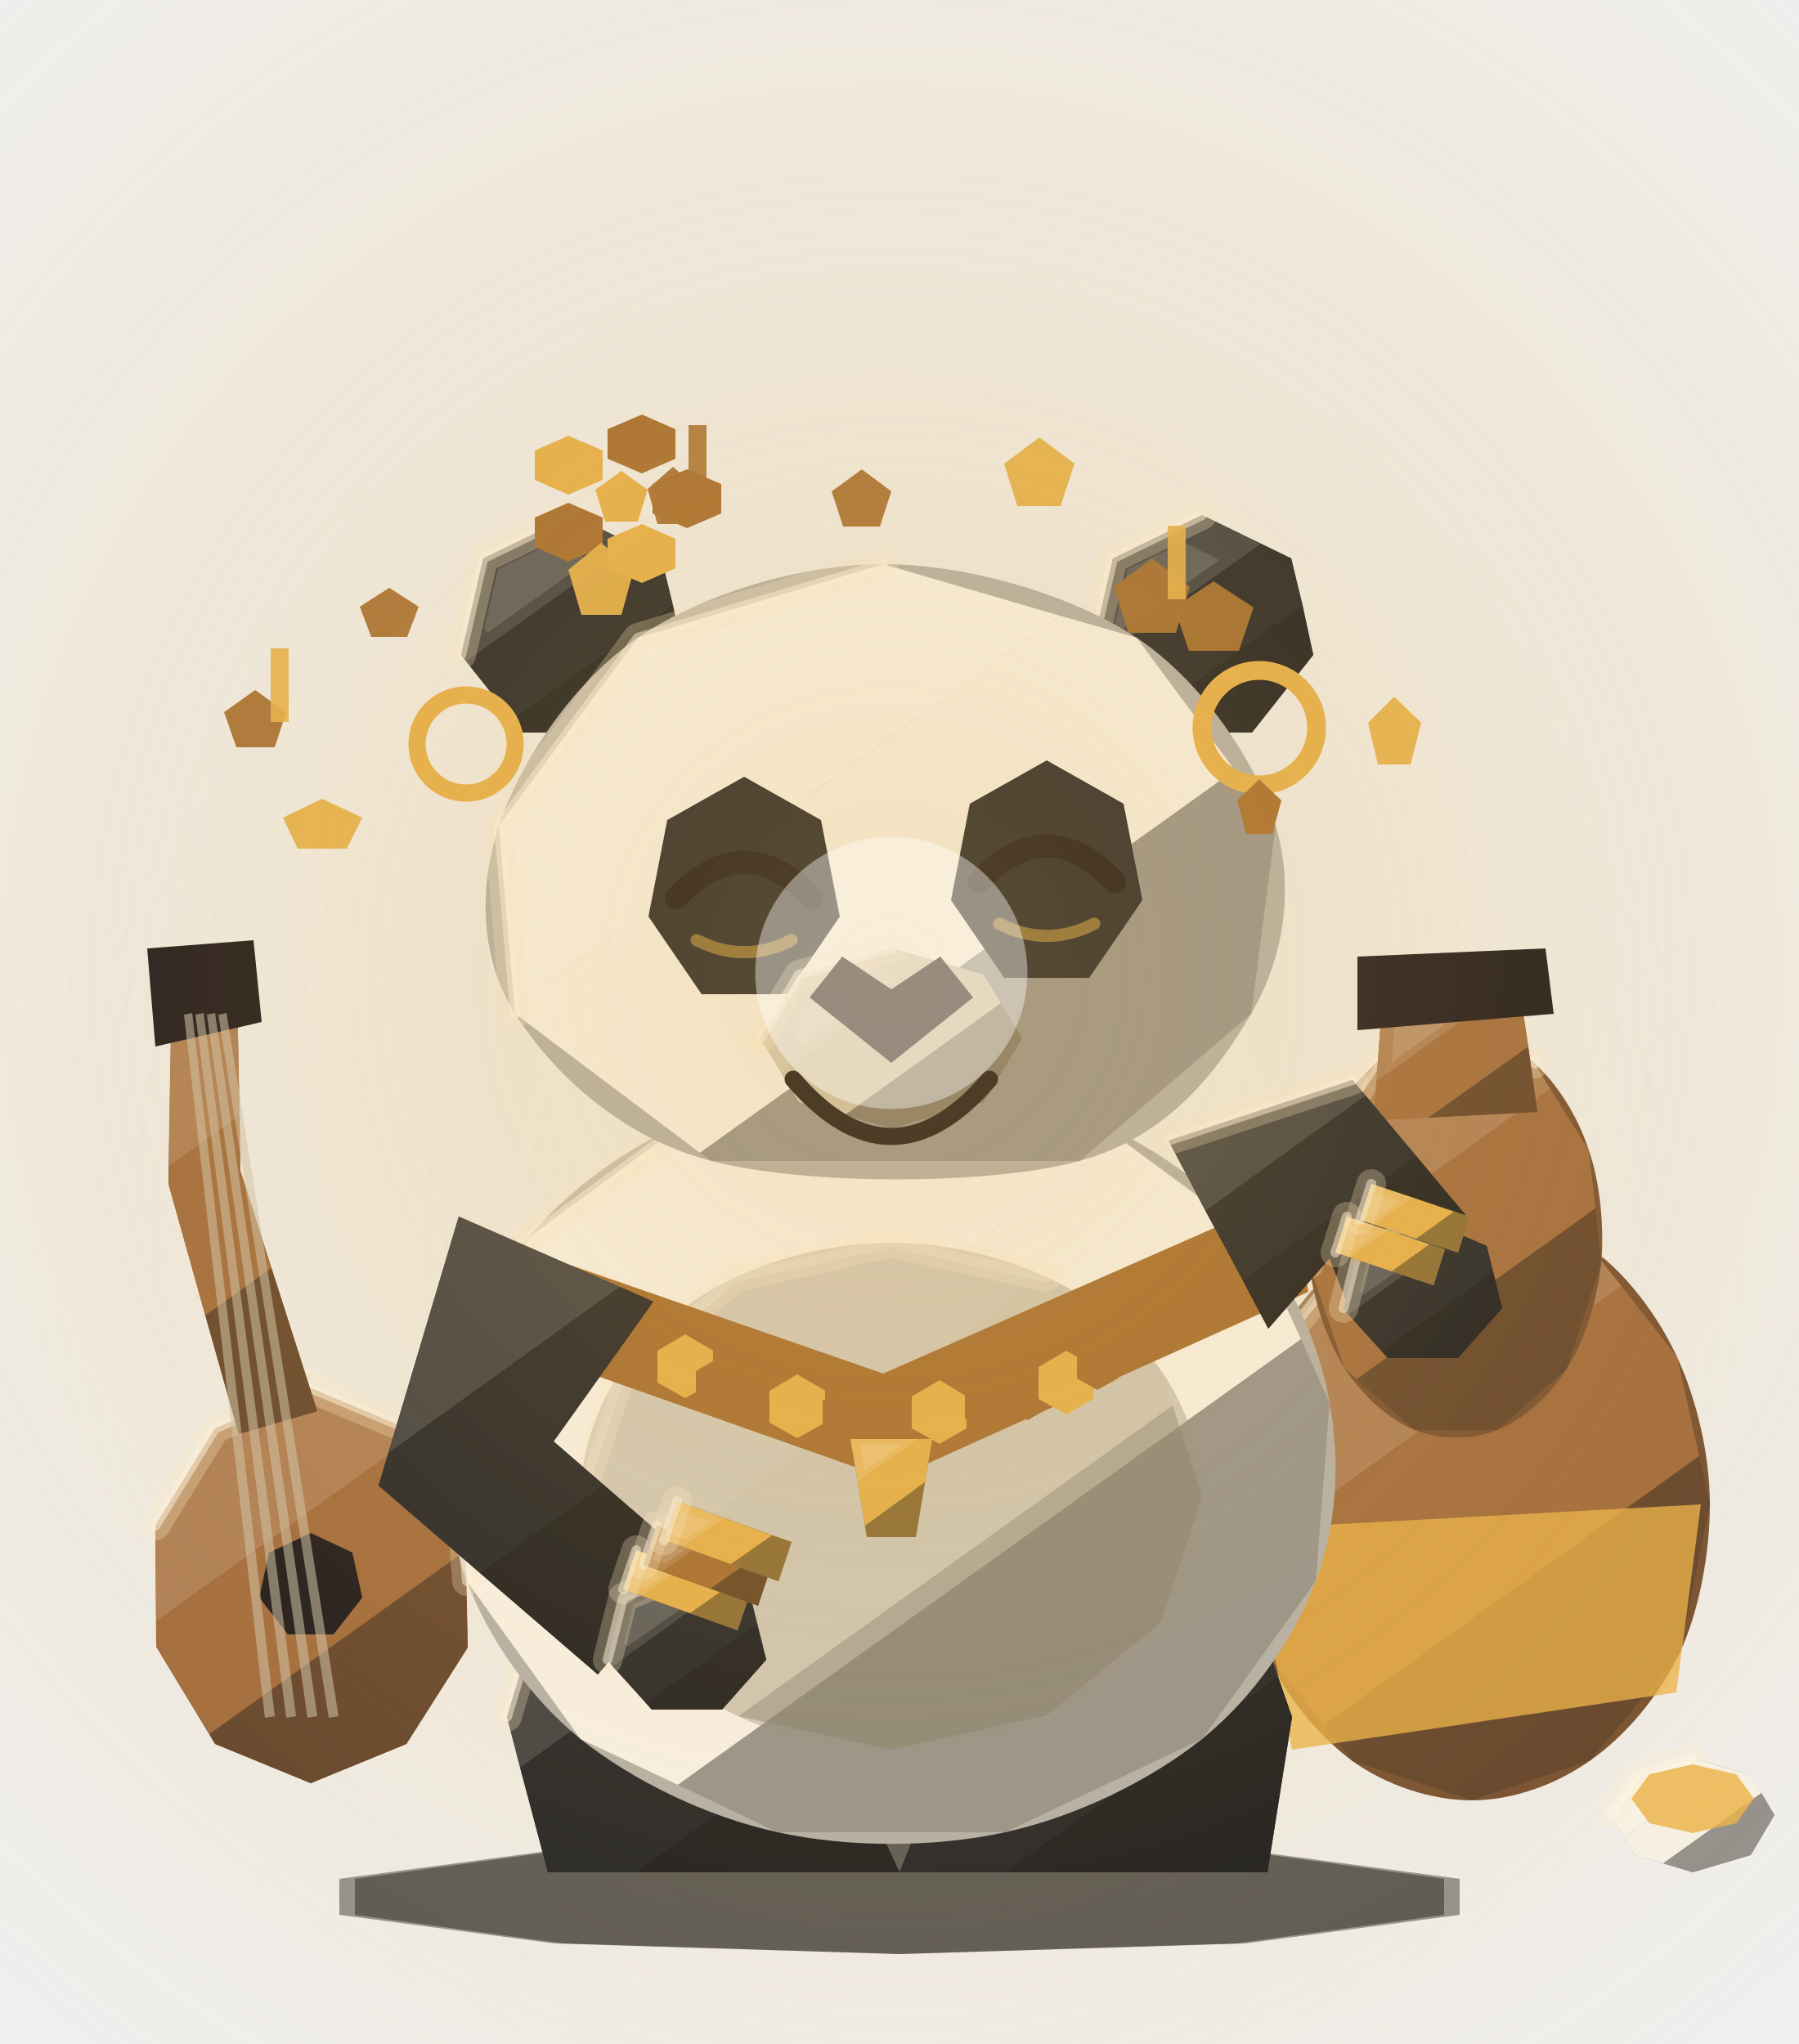
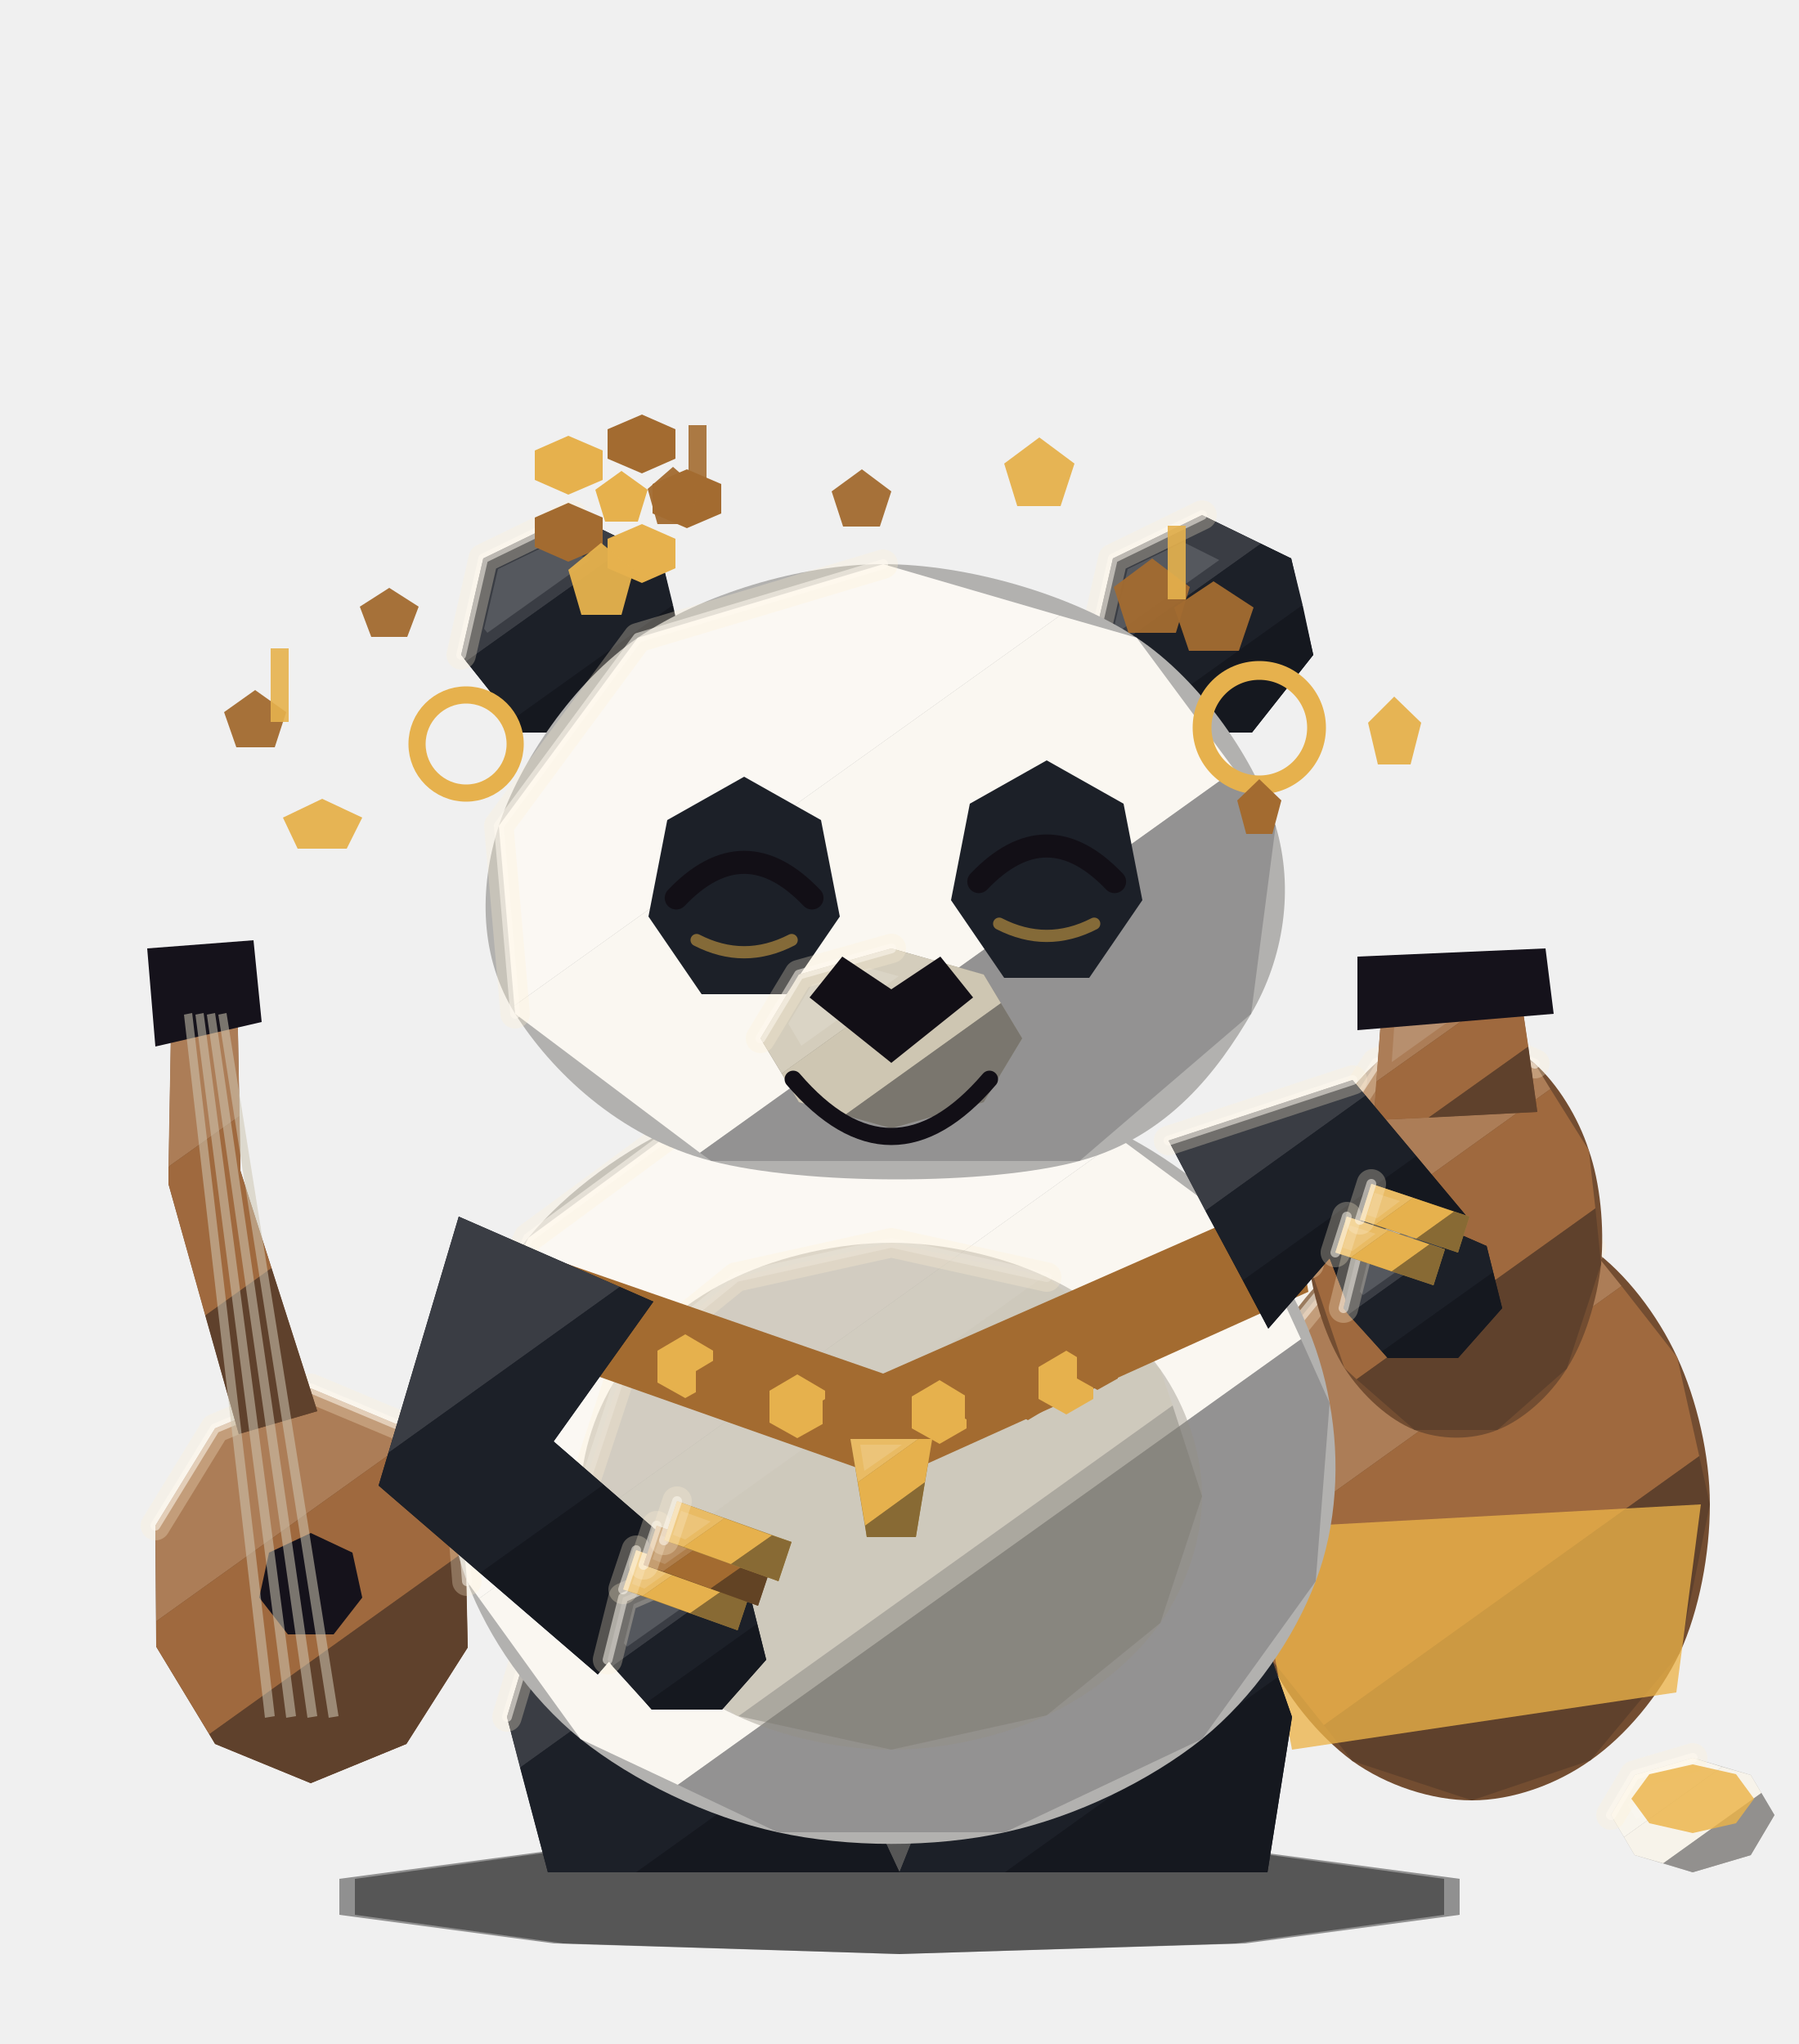
<svg xmlns="http://www.w3.org/2000/svg" viewBox="0 0 220 250" width="220" height="250" preserveAspectRatio="xMidYMid meet" role="img" aria-labelledby="title-faceted-panda-radiant-hi desc-faceted-panda-radiant-hi" data-creature="panda" data-surface="faceted" data-state="radiant" data-tier="3" data-detail="hi">
-   <defs>
-     <radialGradient id="ffpandaexport-faceted-panda-radiant-higfff1d3">
-       <stop offset="0" stop-color="#fff1d3" stop-opacity=".9" />
-       <stop offset="1" stop-color="#fff1d3" stop-opacity="0" />
-     </radialGradient>
-     <radialGradient id="ffpandaexport-faceted-panda-radiant-hige6b14d">
-       <stop offset="0" stop-color="#e6b14d" stop-opacity=".9" />
-       <stop offset="1" stop-color="#e6b14d" stop-opacity="0" />
-     </radialGradient>
-   </defs>
-   <ellipse cx="110" cy="152" rx="108" ry="120" fill="url(#ffpandaexport-faceted-panda-radiant-higfff1d3)" opacity="0.201" />
  <g id="ffpandaexport-faceted-panda-radiant-hi-back" data-creature="panda" data-group="back" data-surface="faceted">
    <path d="M110.0,225.0 L151.1,226.3 L176.6,229.8 L176.6,234.2 L151.1,237.7 L110.0,239.0 L68.9,237.7 L43.4,234.2 L43.4,229.8 L68.9,226.3 Z" fill="rgba(0,0,0,0.40)" opacity="1" />
    <path d="M38.0,169.8 L49.7,174.7 L56.9,186.6 L57.2,201.5 L49.7,213.3 L38.0,218.1 L26.3,213.3 L19.1,201.4 L19.0,186.6 L26.3,174.7 Z" fill="#734d31" opacity="1" />
    <path d="M38.0,169.8 L49.7,174.7 L50.4,175.9 L19.1,198.3 L19.0,186.6 L26.3,174.7 Z" fill="#ac7d57" opacity="1" />
    <path d="M50.4,175.9 L56.9,186.6 L56.9,189.7 L25.6,212.1 L19.1,201.4 L19.1,198.3 Z" fill="#9f693e" opacity="1" />
    <path d="M56.9,189.7 L57.2,201.5 L49.7,213.3 L49.7,213.3 L38.0,218.1 L26.3,213.3 L25.6,212.1 Z" fill="#5f412c" opacity="1" />
    <path d="M19.0,186.6 L26.3,174.7 L38.0,169.8 L49.7,174.7" fill="none" stroke="#fff1d3" stroke-width="3.6" stroke-linecap="round" stroke-linejoin="round" opacity="0.28" />
    <path d="M19.0,186.6 L26.3,174.7 L38.0,169.8 L49.7,174.7" fill="none" stroke="#fffaf0" stroke-width="1.2" stroke-linecap="round" stroke-linejoin="round" opacity="0.53" />
    <path d="M38.0,187.5 L43.1,189.9 L44.3,195.4 L40.8,199.9 L35.2,199.9 L31.7,195.4 L32.9,189.9 Z" fill="#15121B" opacity="1" />
    <path d="M38.8,172.6 L29.4,143.2 L29.0,121.0 L21.0,121.0 L20.6,144.8 L29.2,175.4 Z" fill="#734d31" opacity="1" />
    <path d="M29.3,136.5 L29.0,121.0 L21.0,121.0 L20.6,142.7 Z" fill="#ac7d57" opacity="1" />
    <path d="M33.2,155.1 L29.4,143.2 L29.3,136.5 L20.6,142.7 L20.6,144.8 L25.1,160.9 Z" fill="#9f693e" opacity="1" />
    <path d="M38.8,172.6 L33.2,155.1 L25.1,160.9 L29.2,175.4 Z" fill="#5f412c" opacity="1" />
    <path d="M29.0,121.0 L21.0,121.0" fill="none" stroke="#fff1d3" stroke-width="3.6" stroke-linecap="round" stroke-linejoin="round" opacity="0.28" />
    <path d="M29.0,121.0 L21.0,121.0" fill="none" stroke="#fffaf0" stroke-width="1.2" stroke-linecap="round" stroke-linejoin="round" opacity="0.53" />
    <path d="M18.0,116.0 L31.0,115.0 L32.0,125.0 L19.0,128.0 Z" fill="#15121B" opacity="1" />
    <path d="M33.6,209.9 L23.5,123.9 L22.5,124.1 L32.4,210.1 Z" fill="#cec6b2" opacity="0.55" />
    <path d="M36.2,209.9 L24.9,123.9 L23.9,124.1 L35.0,210.1 Z" fill="#cec6b2" opacity="0.55" />
    <path d="M38.8,209.9 L26.3,123.9 L25.3,124.1 L37.6,210.1 Z" fill="#cec6b2" opacity="0.55" />
    <path d="M41.4,209.9 L27.7,123.9 L26.7,124.1 L40.2,210.1 Z" fill="#cec6b2" opacity="0.55" />
    <path d="M110.0,225.0 L152.3,226.3 L178.5,229.8 L178.5,234.2 L152.3,237.7 L110.0,239.0 L67.7,237.7 L41.5,234.2 L41.5,229.8 L67.7,226.3 Z" fill="rgba(0,0,0,0.40)" opacity="1" />
  </g>
  <g id="ffpandaexport-faceted-panda-radiant-hi-lower" data-creature="panda" data-group="lower" data-surface="faceted">
    <path d="M180.0,147.9 C184.8,147.8 190.4,149.7 194.6,152.7 C198.8,155.7 202.7,160.8 205.1,166.0 C207.5,171.2 209.1,178.0 209.1,184.0 C209.1,190.0 207.8,197.0 205.4,202.2 C202.9,207.4 198.8,212.3 194.5,215.3 C190.3,218.3 184.9,220.2 180.0,220.2 C175.1,220.2 169.6,218.4 165.4,215.4 C161.2,212.3 157.1,207.3 154.8,202.1 C152.4,196.9 151.2,190.0 151.2,184.0 C151.2,178.0 152.6,171.2 155.0,166.1 C157.4,160.9 161.4,156.1 165.6,153.1 C169.8,150.1 175.2,148.0 180.0,147.9 Z" fill="#734d31" opacity="1" />
    <path d="M180.0,147.9 L194.6,152.7 L198.3,157.3 L152.4,190.2 L151.2,184.0 L155.0,166.1 L165.6,153.1 Z" fill="#ac7d57" opacity="1" />
    <path d="M198.3,157.3 L205.1,166.0 L207.8,178.1 L161.9,211.0 L154.8,202.1 L152.4,190.2 Z" fill="#9f693e" opacity="1" />
    <path d="M207.8,178.1 L209.1,184.0 L205.4,202.2 L194.5,215.3 L194.5,215.3 L180.0,220.2 L165.4,215.4 L161.9,211.0 Z" fill="#5f412c" opacity="1" />
    <path d="M151.2,184.0 L155.0,166.1 L165.6,153.1 L180.0,147.9 L194.6,152.7" fill="none" stroke="#fff1d3" stroke-width="3.6" stroke-linecap="round" stroke-linejoin="round" opacity="0.28" />
    <path d="M151.2,184.0 L155.0,166.1 L165.6,153.1 L180.0,147.9 L194.6,152.7" fill="none" stroke="#fffaf0" stroke-width="1.2" stroke-linecap="round" stroke-linejoin="round" opacity="0.53" />
    <path d="M178.0,125.9 C181.2,125.9 185.0,127.6 187.7,130.1 C190.4,132.5 193.0,136.6 194.3,140.7 C195.7,144.7 196.2,150.1 195.8,154.6 C195.3,159.0 193.8,164.0 191.6,167.4 C189.5,170.8 186.2,173.7 183.1,174.9 C179.9,176.2 176.1,176.1 173.0,174.9 C169.8,173.6 166.6,170.7 164.4,167.3 C162.3,164.0 160.6,159.0 160.1,154.6 C159.6,150.1 160.2,144.6 161.5,140.5 C162.9,136.4 165.5,132.4 168.3,130.0 C171.0,127.5 174.8,125.9 178.0,125.9 Z" fill="#734d31" opacity="1" />
    <path d="M178.0,125.9 L187.7,130.1 L189.6,133.2 L160.2,154.3 L161.5,140.5 L168.3,130.0 Z" fill="#ac7d57" opacity="1" />
    <path d="M189.6,133.2 L194.3,140.7 L195.1,147.8 L165.9,168.7 L164.4,167.3 L160.1,154.6 L160.2,154.3 Z" fill="#9f693e" opacity="1" />
    <path d="M195.1,147.8 L195.8,154.6 L191.6,167.4 L183.1,174.9 L183.1,174.9 L173.0,174.9 L165.9,168.7 Z" fill="#5f412c" opacity="1" />
    <path d="M160.1,154.6 L161.5,140.5 L168.3,130.0 L178.0,125.9 L187.7,130.1" fill="none" stroke="#fff1d3" stroke-width="3.6" stroke-linecap="round" stroke-linejoin="round" opacity="0.28" />
    <path d="M160.1,154.6 L161.5,140.5 L168.3,130.0 L178.0,125.9 L187.7,130.1" fill="none" stroke="#fffaf0" stroke-width="1.2" stroke-linecap="round" stroke-linejoin="round" opacity="0.53" />
    <path d="M169.0,123.0 L186.0,122.0 L188.0,136.0 L168.0,137.0 Z" fill="#734d31" opacity="1" />
    <path d="M169.0,123.0 L182.5,122.2 L168.3,132.3 Z" fill="#ac7d57" opacity="1" />
    <path d="M182.5,122.2 L186.0,122.0 L186.9,128.0 L174.7,136.7 L168.0,137.0 L168.3,132.3 Z" fill="#9f693e" opacity="1" />
    <path d="M186.9,128.0 L188.0,136.0 L174.7,136.7 Z" fill="#5f412c" opacity="1" />
    <path d="M170.6,124.1 L179.0,123.6 L170.2,129.9 Z" fill="#FFFFFF" opacity="0.14" />
    <path d="M166.0,117.0 L189.0,116.0 L190.0,124.0 L166.0,126.0 Z" fill="#15121B" opacity="1" />
    <path d="M162.4,143.1 L146.0,157.0 L144.1,180.8 L147.9,181.2 L150.0,159.0 L165.6,146.9 Z" fill="#a36b30" opacity="1" />
    <path d="M153.0,187.0 L208.0,184.0 L205.0,207.0 L158.0,214.0 Z" fill="#ecb348" opacity="0.77" />
    <path d="M207.0,215.0 L214.1,217.1 L217.0,222.0 L214.1,226.9 L207.0,229.0 L199.9,226.9 L197.0,222.0 L199.9,217.1 Z" fill="#b0aeaa" opacity="1" />
    <path d="M207.0,215.0 L210.6,216.1 L198.6,224.7 L197.0,222.0 L199.9,217.1 Z" fill="#f8f5ed" opacity="1" />
    <path d="M210.6,216.1 L214.1,217.1 L215.4,219.3 L203.4,227.9 L199.9,226.9 L198.6,224.7 Z" fill="#f7f3ea" opacity="1" />
    <path d="M215.4,219.3 L217.0,222.0 L214.1,226.9 L207.0,229.0 L203.4,227.9 Z" fill="#92908e" opacity="1" />
    <path d="M205.3,216.5 L207.6,217.2 L200.1,222.5 L199.1,220.8 L201.0,217.8 Z" fill="#FFFFFF" opacity="0.14" />
    <path d="M197.0,222.0 L199.9,217.1 L207.0,215.0" fill="none" stroke="#fff1d3" stroke-width="3.6" stroke-linecap="round" stroke-linejoin="round" opacity="0.28" />
    <path d="M197.0,222.0 L199.9,217.1 L207.0,215.0" fill="none" stroke="#fffaf0" stroke-width="1.2" stroke-linecap="round" stroke-linejoin="round" opacity="0.53" />
    <path d="M207.0,215.8 L212.3,217.0 L214.5,220.0 L212.3,223.0 L207.0,224.2 L201.7,223.0 L199.5,220.0 L201.7,217.0 Z" fill="#ecb348" opacity="0.82" />
    <path d="M68.0,190.0 L101.0,188.0 L103.0,214.0 L110.0,229.0 L67.0,229.0 L62.0,210.0 Z" fill="#171a22" opacity="1" />
    <path d="M68.0,190.0 L101.0,188.0 L101.1,189.3 L63.6,216.2 L62.0,210.0 Z" fill="#3a3d44" opacity="1" />
    <path d="M101.1,189.3 L102.8,211.1 L77.8,229.0 L67.0,229.0 L63.6,216.2 Z" fill="#1c2028" opacity="1" />
    <path d="M102.8,211.1 L103.0,214.0 L110.0,229.0 L77.8,229.0 Z" fill="#15181f" opacity="1" />
    <path d="M62.0,210.0 L68.0,190.0 L101.0,188.0" fill="none" stroke="#fff1d3" stroke-width="3.6" stroke-linecap="round" stroke-linejoin="round" opacity="0.28" />
    <path d="M62.0,210.0 L68.0,190.0 L101.0,188.0" fill="none" stroke="#fffaf0" stroke-width="1.2" stroke-linecap="round" stroke-linejoin="round" opacity="0.53" />
    <path d="M116.0,188.0 L151.0,190.0 L158.0,210.0 L155.0,229.0 L110.0,229.0 L116.0,214.0 Z" fill="#171a22" opacity="1" />
    <path d="M116.0,188.0 L145.7,189.7 L116.0,211.0 Z" fill="#3a3d44" opacity="1" />
    <path d="M145.7,189.7 L151.0,190.0 L156.3,205.1 L122.9,229.0 L110.0,229.0 L116.0,214.0 L116.0,211.0 Z" fill="#1c2028" opacity="1" />
    <path d="M156.3,205.1 L158.0,210.0 L155.0,229.0 L155.0,229.0 L122.9,229.0 Z" fill="#15181f" opacity="1" />
  </g>
  <g id="ffpandaexport-faceted-panda-radiant-hi-body" data-creature="panda" data-group="body" data-surface="faceted">
    <path d="M109.0,132.0 C117.4,132.0 126.7,133.9 134.1,137.2 C141.5,140.4 148.7,145.7 153.4,151.4 C158.2,157.2 161.4,164.6 162.6,171.6 C163.9,178.6 163.5,186.6 160.9,193.4 C158.3,200.3 153.3,207.6 147.0,212.7 C140.6,217.8 131.6,222.2 122.9,224.1 C114.3,226.0 103.7,226.0 95.1,224.1 C86.4,222.2 77.4,217.8 71.0,212.7 C64.7,207.6 59.7,200.3 57.1,193.4 C54.5,186.6 54.1,178.6 55.4,171.6 C56.6,164.6 59.8,157.2 64.6,151.4 C69.3,145.7 76.5,140.4 83.9,137.2 C91.3,133.9 100.6,132.0 109.0,132.0 Z" fill="#b2b1af" opacity="1" />
    <path d="M109.0,132.0 L134.1,137.2 L137.0,139.3 L58.6,195.5 L57.1,193.4 L55.4,171.6 L64.6,151.4 L83.9,137.2 Z" fill="#fbf8f3" opacity="1" />
    <path d="M137.0,139.3 L153.4,151.4 L159.1,163.8 L82.9,218.3 L71.0,212.7 L58.6,195.5 Z" fill="#faf7f1" opacity="1" />
    <path d="M159.1,163.8 L162.6,171.6 L160.9,193.4 L147.0,212.7 L147.0,212.7 L122.9,224.1 L95.1,224.1 L82.9,218.3 Z" fill="#939292" opacity="1" />
    <path d="M57.1,193.4 L55.4,171.6 L64.6,151.4 L83.9,137.2 L109.0,132.0 L134.1,137.2" fill="none" stroke="#fff1d3" stroke-width="3.6" stroke-linecap="round" stroke-linejoin="round" opacity="0.28" />
    <path d="M57.1,193.4 L55.4,171.6 L64.6,151.4 L83.9,137.2 L109.0,132.0 L134.1,137.2" fill="none" stroke="#fffaf0" stroke-width="1.2" stroke-linecap="round" stroke-linejoin="round" opacity="0.53" />
    <path d="M109.0,152.0 C115.3,152.0 122.5,153.6 128.0,156.2 C133.5,158.7 138.7,163.0 141.9,167.5 C145.1,172.0 147.0,177.8 147.0,183.0 C147.0,188.2 145.1,194.0 141.9,198.5 C138.7,203.0 133.5,207.3 128.0,209.8 C122.5,212.4 115.3,214.0 109.0,214.0 C102.7,214.0 95.5,212.4 90.0,209.8 C84.5,207.3 79.3,203.0 76.1,198.5 C72.9,194.0 71.0,188.2 71.0,183.0 C71.0,177.8 72.9,172.0 76.1,167.5 C79.3,163.0 84.5,158.7 90.0,156.2 C95.5,153.6 102.7,152.0 109.0,152.0 Z" fill="#948f83" opacity="0.42" />
    <path d="M109.0,152.0 L127.7,156.1 L74.6,194.1 L71.0,183.0 L76.1,167.5 L90.0,156.2 Z" fill="#d4cdbc" opacity="0.42" />
    <path d="M127.7,156.1 L128.0,156.2 L141.9,167.5 L143.4,171.9 L90.3,209.9 L90.0,209.8 L76.1,198.5 L74.6,194.1 Z" fill="#cec6b2" opacity="0.42" />
    <path d="M143.4,171.9 L147.0,183.0 L141.9,198.5 L128.0,209.8 L109.0,214.0 L90.3,209.9 Z" fill="#7a766e" opacity="0.42" />
    <path d="M71.0,183.0 L76.1,167.5 L90.0,156.2 L109.0,152.0 L128.0,156.2" fill="none" stroke="#fff1d3" stroke-width="3.6" stroke-linecap="round" stroke-linejoin="round" opacity="0.28" />
    <path d="M71.0,183.0 L76.1,167.5 L90.0,156.2 L109.0,152.0 L128.0,156.2" fill="none" stroke="#fffaf0" stroke-width="1.2" stroke-linecap="round" stroke-linejoin="round" opacity="0.22" />
    <path d="M59,151 L108,168 L158,146 L160,158 L109,181 L58,163 Z" fill="#a36b30" />
    <path d="M56.1,148.8 L46.3,181.7 L73.1,204.8 L84.9,191.2 L67.7,176.3 L79.9,159.2 Z" fill="#171a22" opacity="1" />
    <path d="M56.1,148.8 L47.5,177.7 L75.8,157.4 Z" fill="#3a3d44" opacity="1" />
    <path d="M47.5,177.7 L46.3,181.7 L58.7,192.4 L73.8,181.6 L67.7,176.3 L79.9,159.2 L75.8,157.4 Z" fill="#1c2028" opacity="1" />
    <path d="M58.7,192.4 L73.1,204.8 L84.9,191.2 L73.8,181.6 Z" fill="#15181f" opacity="1" />
    <path d="M84.0,192.0 L91.8,195.4 L93.7,203.0 L88.3,209.1 L79.7,209.1 L74.3,203.0 L76.2,195.4 Z" fill="#171a22" opacity="1" />
    <path d="M84.0,192.0 L88.6,194.0 L74.9,203.8 L74.3,203.0 L76.2,195.4 Z" fill="#3a3d44" opacity="1" />
    <path d="M88.6,194.0 L91.8,195.4 L92.6,198.6 L79.0,208.3 L74.9,203.8 Z" fill="#1c2028" opacity="1" />
    <path d="M92.6,198.6 L93.7,203.0 L88.3,209.1 L79.7,209.1 L79.0,208.3 Z" fill="#15181f" opacity="1" />
    <path d="M82.3,194.1 L85.2,195.4 L76.7,201.4 L76.3,201.0 L77.5,196.2 Z" fill="#FFFFFF" opacity="0.14" />
    <path d="M74.3,203.0 L76.2,195.4 L84.0,192.0" fill="none" stroke="#fff1d3" stroke-width="3.6" stroke-linecap="round" stroke-linejoin="round" opacity="0.28" />
    <path d="M74.3,203.0 L76.2,195.4 L84.0,192.0" fill="none" stroke="#fffaf0" stroke-width="1.2" stroke-linecap="round" stroke-linejoin="round" opacity="0.53" />
    <path d="M155.1,162.5 L162.6,153.9 L164.7,159.3 L179.3,148.7 L165.4,132.1 L142.9,139.5 Z" fill="#171a22" opacity="1" />
    <path d="M167.0,134.0 L165.4,132.1 L142.9,139.5 L147.4,148.1 Z" fill="#3a3d44" opacity="1" />
    <path d="M173.2,141.4 L167.0,134.0 L147.4,148.1 L152.0,156.6 Z" fill="#1c2028" opacity="1" />
    <path d="M155.1,162.5 L162.6,153.9 L164.7,159.3 L179.3,148.7 L173.2,141.4 L152.0,156.6 Z" fill="#15181f" opacity="1" />
    <path d="M165.4,132.1 L142.9,139.5" fill="none" stroke="#fff1d3" stroke-width="3.6" stroke-linecap="round" stroke-linejoin="round" opacity="0.28" />
    <path d="M165.4,132.1 L142.9,139.5" fill="none" stroke="#fffaf0" stroke-width="1.2" stroke-linecap="round" stroke-linejoin="round" opacity="0.53" />
    <path d="M174.0,149.0 L181.8,152.4 L183.7,160.0 L178.3,166.1 L169.7,166.1 L164.3,160.0 L166.2,152.4 Z" fill="#171a22" opacity="1" />
    <path d="M174.0,149.0 L178.6,151.0 L164.9,160.8 L164.3,160.0 L166.2,152.4 Z" fill="#3a3d44" opacity="1" />
    <path d="M178.6,151.0 L181.8,152.4 L182.6,155.6 L169.0,165.3 L164.9,160.8 Z" fill="#1c2028" opacity="1" />
    <path d="M182.6,155.6 L183.7,160.0 L178.3,166.1 L169.7,166.1 L169.0,165.3 Z" fill="#15181f" opacity="1" />
    <path d="M172.3,151.1 L175.2,152.4 L166.7,158.4 L166.3,158.0 L167.5,153.2 Z" fill="#FFFFFF" opacity="0.14" />
    <path d="M164.3,160.0 L166.2,152.4 L174.0,149.0" fill="none" stroke="#fff1d3" stroke-width="3.6" stroke-linecap="round" stroke-linejoin="round" opacity="0.28" />
    <path d="M164.3,160.0 L166.2,152.4 L174.0,149.0" fill="none" stroke="#fffaf0" stroke-width="1.2" stroke-linecap="round" stroke-linejoin="round" opacity="0.53" />
    <path d="M76.2,194.4 L90.2,199.4 L91.8,194.6 L77.8,189.6 Z" fill="#a4803c" opacity="1" />
    <path d="M76.2,194.4 L78.6,195.2 L83.6,191.7 L77.8,189.6 Z" fill="#e9bb64" opacity="1" />
    <path d="M78.6,195.2 L84.4,197.3 L89.4,193.8 L83.6,191.7 Z" fill="#e6b14d" opacity="1" />
    <path d="M84.4,197.3 L90.2,199.4 L91.8,194.6 L89.4,193.8 Z" fill="#886a34" opacity="1" />
    <path d="M77.3,193.7 L78.8,194.3 L81.9,192.1 L78.3,190.8 Z" fill="#FFFFFF" opacity="0.14" />
    <path d="M77.8,189.6 L76.2,194.4" fill="none" stroke="#fff1d3" stroke-width="3.6" stroke-linecap="round" stroke-linejoin="round" opacity="0.28" />
    <path d="M77.8,189.6 L76.2,194.4" fill="none" stroke="#fffaf0" stroke-width="1.2" stroke-linecap="round" stroke-linejoin="round" opacity="0.53" />
    <path d="M78.7,191.4 L92.7,196.4 L94.3,191.6 L80.3,186.6 Z" fill="#754f28" opacity="1" />
    <path d="M78.7,191.4 L81.1,192.2 L86.1,188.7 L80.3,186.6 Z" fill="#af7e4b" opacity="1" />
    <path d="M81.1,192.2 L86.9,194.3 L91.9,190.8 L86.1,188.7 Z" fill="#a36b30" opacity="1" />
    <path d="M86.9,194.3 L92.7,196.4 L94.3,191.6 L91.9,190.8 Z" fill="#624324" opacity="1" />
    <path d="M79.8,190.7 L81.3,191.3 L84.4,189.1 L80.8,187.8 Z" fill="#FFFFFF" opacity="0.14" />
    <path d="M80.3,186.6 L78.7,191.4" fill="none" stroke="#fff1d3" stroke-width="3.6" stroke-linecap="round" stroke-linejoin="round" opacity="0.28" />
    <path d="M80.3,186.6 L78.7,191.4" fill="none" stroke="#fffaf0" stroke-width="1.2" stroke-linecap="round" stroke-linejoin="round" opacity="0.53" />
    <path d="M81.2,188.4 L95.2,193.4 L96.8,188.6 L82.8,183.6 Z" fill="#a4803c" opacity="1" />
    <path d="M81.2,188.4 L83.6,189.2 L88.6,185.7 L82.8,183.6 Z" fill="#e9bb64" opacity="1" />
    <path d="M83.6,189.2 L89.4,191.3 L94.4,187.8 L88.6,185.7 Z" fill="#e6b14d" opacity="1" />
    <path d="M89.4,191.3 L95.2,193.4 L96.8,188.6 L94.4,187.8 Z" fill="#886a34" opacity="1" />
    <path d="M82.3,187.7 L83.8,188.3 L86.9,186.1 L83.3,184.8 Z" fill="#FFFFFF" opacity="0.14" />
    <path d="M82.8,183.6 L81.2,188.4" fill="none" stroke="#fff1d3" stroke-width="3.6" stroke-linecap="round" stroke-linejoin="round" opacity="0.28" />
    <path d="M82.8,183.6 L81.2,188.4" fill="none" stroke="#fffaf0" stroke-width="1.2" stroke-linecap="round" stroke-linejoin="round" opacity="0.53" />
    <path d="M163.3,153.2 L175.3,157.2 L176.7,152.8 L164.7,148.8 Z" fill="#a4803c" opacity="1" />
    <path d="M163.3,153.2 L165.2,153.8 L169.8,150.5 L164.7,148.8 Z" fill="#e9bb64" opacity="1" />
    <path d="M165.2,153.8 L170.2,155.5 L174.8,152.2 L169.8,150.5 Z" fill="#e6b14d" opacity="1" />
    <path d="M170.2,155.5 L175.3,157.2 L176.7,152.8 L174.8,152.2 Z" fill="#886a34" opacity="1" />
    <path d="M164.2,152.6 L165.4,153.0 L168.2,150.9 L165.1,149.9 Z" fill="#FFFFFF" opacity="0.14" />
    <path d="M164.7,148.8 L163.3,153.2" fill="none" stroke="#fff1d3" stroke-width="3.6" stroke-linecap="round" stroke-linejoin="round" opacity="0.28" />
    <path d="M164.7,148.8 L163.3,153.2" fill="none" stroke="#fffaf0" stroke-width="1.2" stroke-linecap="round" stroke-linejoin="round" opacity="0.53" />
    <path d="M166.3,149.2 L178.3,153.2 L179.7,148.8 L167.7,144.8 Z" fill="#a4803c" opacity="1" />
    <path d="M166.3,149.2 L168.2,149.8 L172.8,146.5 L167.7,144.8 Z" fill="#e9bb64" opacity="1" />
    <path d="M168.2,149.8 L173.2,151.5 L177.8,148.2 L172.8,146.5 Z" fill="#e6b14d" opacity="1" />
    <path d="M173.2,151.5 L178.3,153.2 L179.7,148.8 L177.8,148.2 Z" fill="#886a34" opacity="1" />
    <path d="M167.2,148.6 L168.4,149.0 L171.2,146.9 L168.1,145.9 Z" fill="#FFFFFF" opacity="0.14" />
    <path d="M167.7,144.8 L166.3,149.2" fill="none" stroke="#fff1d3" stroke-width="3.6" stroke-linecap="round" stroke-linejoin="round" opacity="0.28" />
    <path d="M167.7,144.8 L166.3,149.2" fill="none" stroke="#fffaf0" stroke-width="1.2" stroke-linecap="round" stroke-linejoin="round" opacity="0.53" />
    <path d="M83.8,163.2 L87.2,165.2 L87.2,169.1 L83.8,171.0 L80.4,169.1 L80.4,165.2 Z" fill="#e6b14d" opacity="1" />
    <path d="M87.6,166.2 L90.2,167.7 L90.2,170.6 L87.6,172.0 L85.1,170.6 L85.1,167.7 Z" fill="#a36b30" opacity="1" />
    <path d="M92.3,167.9 L94.8,169.3 L94.8,172.2 L92.3,173.7 L89.8,172.2 L89.8,169.3 Z" fill="#a36b30" opacity="1" />
    <path d="M97.5,168.1 L100.9,170.1 L100.9,174.0 L97.5,175.9 L94.1,174.0 L94.1,170.1 Z" fill="#e6b14d" opacity="1" />
    <path d="M103.1,169.8 L105.7,171.3 L105.7,174.2 L103.1,175.6 L100.6,174.2 L100.6,171.3 Z" fill="#a36b30" opacity="1" />
    <path d="M109.0,170.1 L111.5,171.6 L111.5,174.4 L109.0,175.9 L106.5,174.4 L106.5,171.6 Z" fill="#a36b30" opacity="1" />
    <path d="M114.9,168.8 L118.2,170.8 L118.2,174.7 L114.9,176.6 L111.5,174.7 L111.5,170.8 Z" fill="#e6b14d" opacity="1" />
    <path d="M120.5,169.1 L123.0,170.6 L123.0,173.5 L120.5,174.9 L118.0,173.5 L118.0,170.6 Z" fill="#a36b30" opacity="1" />
    <path d="M125.7,167.9 L128.2,169.3 L128.2,172.2 L125.7,173.7 L123.2,172.2 L123.2,169.3 Z" fill="#a36b30" opacity="1" />
    <path d="M130.4,165.2 L133.7,167.2 L133.7,171.1 L130.4,173.0 L127.0,171.1 L127.0,167.2 Z" fill="#e6b14d" opacity="1" />
    <path d="M134.2,164.2 L136.7,165.7 L136.7,168.6 L134.2,170.0 L131.7,168.6 L131.7,165.7 Z" fill="#a36b30" opacity="1" />
    <path d="M104.0,176.0 L114.0,176.0 L112.0,188.0 L106.0,188.0 Z" fill="#a4803c" opacity="1" />
    <path d="M104.0,176.0 L112.3,176.0 L104.9,181.3 Z" fill="#e9bb64" opacity="1" />
    <path d="M112.3,176.0 L114.0,176.0 L113.1,181.3 L105.8,186.6 L104.9,181.3 Z" fill="#e6b14d" opacity="1" />
    <path d="M113.1,181.3 L112.0,188.0 L106.0,188.0 L105.8,186.6 Z" fill="#886a34" opacity="1" />
    <path d="M105.2,176.7 L110.3,176.7 L105.7,179.9 Z" fill="#FFFFFF" opacity="0.14" />
  </g>
  <g id="ffpandaexport-faceted-panda-radiant-hi-head" data-creature="panda" data-group="head" data-surface="faceted">
    <path d="M70.0,63.0 L80.9,68.3 L83.6,80.1 L76.1,89.6 L63.9,89.6 L56.4,80.1 L59.1,68.3 Z" fill="#171a22" opacity="1" />
    <path d="M70.0,63.0 L77.2,66.5 L57.0,80.9 L56.4,80.1 L59.1,68.3 Z" fill="#3a3d44" opacity="1" />
    <path d="M77.2,66.5 L80.9,68.3 L82.3,74.0 L62.7,88.0 L57.0,80.9 Z" fill="#1c2028" opacity="1" />
    <path d="M82.3,74.0 L83.6,80.1 L76.1,89.6 L63.9,89.6 L62.7,88.0 Z" fill="#15181f" opacity="1" />
    <path d="M67.7,66.3 L72.1,68.5 L59.6,77.4 L59.2,76.9 L60.9,69.6 Z" fill="#FFFFFF" opacity="0.14" />
    <path d="M56.4,80.1 L59.1,68.3 L70.0,63.0" fill="none" stroke="#fff1d3" stroke-width="3.6" stroke-linecap="round" stroke-linejoin="round" opacity="0.28" />
    <path d="M56.4,80.1 L59.1,68.3 L70.0,63.0" fill="none" stroke="#fffaf0" stroke-width="1.2" stroke-linecap="round" stroke-linejoin="round" opacity="0.53" />
    <path d="M147.0,63.0 L157.9,68.3 L160.6,80.1 L153.1,89.6 L140.9,89.6 L133.4,80.1 L136.1,68.3 Z" fill="#171a22" opacity="1" />
    <path d="M147.0,63.0 L154.2,66.5 L134.0,80.9 L133.4,80.1 L136.1,68.3 Z" fill="#3a3d44" opacity="1" />
    <path d="M154.2,66.5 L157.9,68.3 L159.3,74.0 L139.7,88.0 L134.0,80.9 Z" fill="#1c2028" opacity="1" />
    <path d="M159.3,74.0 L160.6,80.1 L153.1,89.6 L140.9,89.6 L139.7,88.0 Z" fill="#15181f" opacity="1" />
    <path d="M144.7,66.3 L149.1,68.5 L136.6,77.4 L136.2,76.9 L137.9,69.6 Z" fill="#FFFFFF" opacity="0.14" />
    <path d="M133.4,80.1 L136.1,68.3 L147.0,63.0" fill="none" stroke="#fff1d3" stroke-width="3.6" stroke-linecap="round" stroke-linejoin="round" opacity="0.28" />
    <path d="M133.4,80.1 L136.1,68.3 L147.0,63.0" fill="none" stroke="#fffaf0" stroke-width="1.2" stroke-linecap="round" stroke-linejoin="round" opacity="0.53" />
    <path d="M61.0,101.0 C63.5,93.3 70.2,83.3 78.0,78.0 C85.8,72.7 97.8,69.0 108.0,69.0 C118.2,69.0 131.0,72.7 139.0,78.0 C147.0,83.3 153.7,93.3 156.0,101.0 C158.3,108.7 157.0,117.2 153.0,124.0 C149.0,130.8 143.0,139.0 132.0,142.0 C121.0,145.0 98.5,145.0 87.0,142.0 C75.5,139.0 67.3,130.8 63.0,124.0 C58.7,117.2 58.5,108.7 61.0,101.0 Z" fill="#b2b1af" opacity="1" />
    <path d="M61.0,101.0 L78.0,78.0 L108.0,69.0 L129.6,75.3 L62.9,123.0 Z" fill="#fbf8f3" opacity="1" />
    <path d="M129.6,75.3 L139.0,78.0 L151.0,94.2 L85.6,141.0 L63.0,124.0 L62.9,123.0 Z" fill="#faf7f1" opacity="1" />
    <path d="M151.0,94.2 L156.0,101.0 L153.0,124.0 L132.0,142.0 L87.0,142.0 L85.6,141.0 Z" fill="#939292" opacity="1" />
    <path d="M63.0,124.0 L61.0,101.0 L78.0,78.0 L108.0,69.0" fill="none" stroke="#fff1d3" stroke-width="3.6" stroke-linecap="round" stroke-linejoin="round" opacity="0.28" />
    <path d="M63.0,124.0 L61.0,101.0 L78.0,78.0 L108.0,69.0" fill="none" stroke="#fffaf0" stroke-width="1.2" stroke-linecap="round" stroke-linejoin="round" opacity="0.53" />
    <path d="M91.0,95.0 L100.4,100.3 L102.7,112.1 L96.2,121.6 L85.8,121.6 L79.3,112.1 L81.6,100.3 Z" fill="#1c2028" opacity="1" />
    <path d="M128.0,93.0 L137.4,98.3 L139.7,110.1 L133.2,119.6 L122.8,119.6 L116.3,110.1 L118.6,98.3 Z" fill="#1c2028" opacity="1" />
    <path d="M109.0,116.0 L120.3,119.2 L125.0,127.0 L120.3,134.8 L109.0,138.0 L97.7,134.8 L93.0,127.0 L97.7,119.2 Z" fill="#948f83" opacity="1" />
    <path d="M109.0,116.0 L114.7,117.6 L95.6,131.3 L93.0,127.0 L97.7,119.2 Z" fill="#d4cdbc" opacity="1" />
    <path d="M114.7,117.6 L120.3,119.2 L122.4,122.7 L103.3,136.4 L97.7,134.8 L95.6,131.3 Z" fill="#cec6b2" opacity="1" />
    <path d="M122.4,122.7 L125.0,127.0 L120.3,134.8 L109.0,138.0 L103.3,136.4 Z" fill="#7a766e" opacity="1" />
    <path d="M106.3,118.4 L109.9,119.4 L98.0,127.9 L96.4,125.2 L99.3,120.4 Z" fill="#FFFFFF" opacity="0.14" />
    <path d="M93.0,127.0 L97.7,119.2 L109.0,116.0" fill="none" stroke="#fff1d3" stroke-width="3.6" stroke-linecap="round" stroke-linejoin="round" opacity="0.28" />
    <path d="M93.0,127.0 L97.7,119.2 L109.0,116.0" fill="none" stroke="#fffaf0" stroke-width="1.2" stroke-linecap="round" stroke-linejoin="round" opacity="0.53" />
    <path d="M154,89 m-7,0 a7,7 0 1,0 14,0 a7,7 0 1,0 -14,0" fill="none" stroke="#e6b14d" stroke-width="2.3" stroke-linecap="round" stroke-linejoin="round" />
    <path d="M57,91 m-6,0 a6,6 0 1,0 12,0 a6,6 0 1,0 -12,0" fill="none" stroke="#e6b14d" stroke-width="2.1" stroke-linecap="round" stroke-linejoin="round" />
    <path d="M154.0,95.3 L156.7,97.9 L155.6,102.0 L152.4,102.0 L151.3,97.9 Z" fill="#a36b30" opacity="1" />
    <path d="M84.0,57.4 L88.2,59.2 L88.2,62.8 L84.0,64.6 L79.8,62.8 L79.8,59.2 Z" fill="#a36b30" opacity="1" />
    <path d="M78.5,64.1 L82.6,65.9 L82.6,69.5 L78.5,71.3 L74.3,69.5 L74.3,65.9 Z" fill="#e6b14d" opacity="1" />
    <path d="M69.5,61.5 L73.7,63.3 L73.7,66.9 L69.5,68.7 L65.4,66.9 L65.4,63.3 Z" fill="#a36b30" opacity="1" />
    <path d="M69.5,53.3 L73.7,55.1 L73.7,58.7 L69.5,60.5 L65.4,58.7 L65.4,55.1 Z" fill="#e6b14d" opacity="1" />
    <path d="M78.5,50.7 L82.6,52.5 L82.6,56.1 L78.5,57.9 L74.3,56.1 L74.3,52.5 Z" fill="#a36b30" opacity="1" />
    <path d="M76.0,57.6 L79.2,59.9 L78.0,63.8 L74.0,63.8 L72.8,59.9 Z" fill="#e6b14d" opacity="1" />
  </g>
  <g id="ffpandaexport-faceted-panda-radiant-hi-face" data-creature="panda" data-group="face" data-surface="faceted">
    <path d="M109,121 L115,117 L119,122 L109,130 L99,122 L103,117 Z" fill="#120F16" />
    <path d="M97,132 Q109,146.0 121,132" fill="none" stroke="#120F16" stroke-width="2.1" stroke-linecap="round" stroke-linejoin="round" />
    <path d="M82.7,109.83 Q91,101.115 99.3,109.83" fill="none" stroke="#120F16" stroke-width="2.822" stroke-linecap="round" stroke-linejoin="round" />
    <path d="M85.19,114.976 Q91,117.964 96.81,114.976" fill="none" stroke="#ecb348" stroke-width="1.494" stroke-linecap="round" stroke-linejoin="round" opacity="0.5" />
    <path d="M119.7,107.83 Q128,99.115 136.3,107.83" fill="none" stroke="#120F16" stroke-width="2.822" stroke-linecap="round" stroke-linejoin="round" />
    <path d="M122.19,112.976 Q128,115.964 133.81,112.976" fill="none" stroke="#ecb348" stroke-width="1.494" stroke-linecap="round" stroke-linejoin="round" opacity="0.5" />
  </g>
  <g id="ffpandaexport-faceted-panda-radiant-hi-sig" data-creature="panda" data-group="sig" data-surface="faceted">
    <path d="M39.4,97.7 L44.3,100.0 L42.4,103.8 L36.4,103.8 L34.6,100.0 Z" fill="#e6b14d" opacity="0.95" />
    <path d="M31.2,84.4 L35.0,87.1 L33.6,91.4 L28.9,91.4 L27.4,87.1 Z" fill="#a36b30" opacity="0.95" />
    <path d="M35.3,88.3 L35.3,79.3 L33.1,79.3 L33.1,88.3 Z" fill="#e6b14d" opacity="0.9" />
    <path d="M47.6,71.9 L51.2,74.2 L49.8,77.9 L45.4,77.9 L44.0,74.2 Z" fill="#a36b30" opacity="0.95" />
    <path d="M73.5,66.4 L77.5,69.7 L76.0,75.2 L71.1,75.2 L69.5,69.7 Z" fill="#e6b14d" opacity="0.95" />
    <path d="M82.3,57.1 L85.4,59.8 L84.3,64.1 L80.4,64.1 L79.2,59.8 Z" fill="#a36b30" opacity="0.95" />
    <path d="M86.4,61.0 L86.4,52.0 L84.2,52.0 L84.2,61.0 Z" fill="#a36b30" opacity="0.9" />
    <path d="M105.4,57.4 L109.0,60.1 L107.6,64.4 L103.1,64.4 L101.7,60.1 Z" fill="#a36b30" opacity="0.95" />
    <path d="M127.1,53.5 L131.4,56.7 L129.7,61.9 L124.4,61.9 L122.8,56.7 Z" fill="#e6b14d" opacity="0.95" />
    <path d="M140.9,68.3 L145.5,71.8 L143.8,77.4 L138.0,77.4 L136.2,71.8 Z" fill="#a36b30" opacity="0.95" />
    <path d="M145.0,73.3 L145.0,64.3 L142.8,64.3 L142.8,73.3 Z" fill="#e6b14d" opacity="0.9" />
    <path d="M148.4,71.1 L153.3,74.3 L151.5,79.6 L145.4,79.6 L143.6,74.3 Z" fill="#a36b30" opacity="0.95" />
    <path d="M170.5,85.2 L173.8,88.4 L172.5,93.5 L168.5,93.5 L167.3,88.4 Z" fill="#e6b14d" opacity="0.95" />
-     <circle cx="109" cy="119" r="176.8" fill="url(#ffpandaexport-faceted-panda-radiant-hige6b14d)" opacity="0.35" />
-     <circle cx="109" cy="119" r="16.64" fill="#FFFFFF" opacity="0.40" />
  </g>
</svg>
